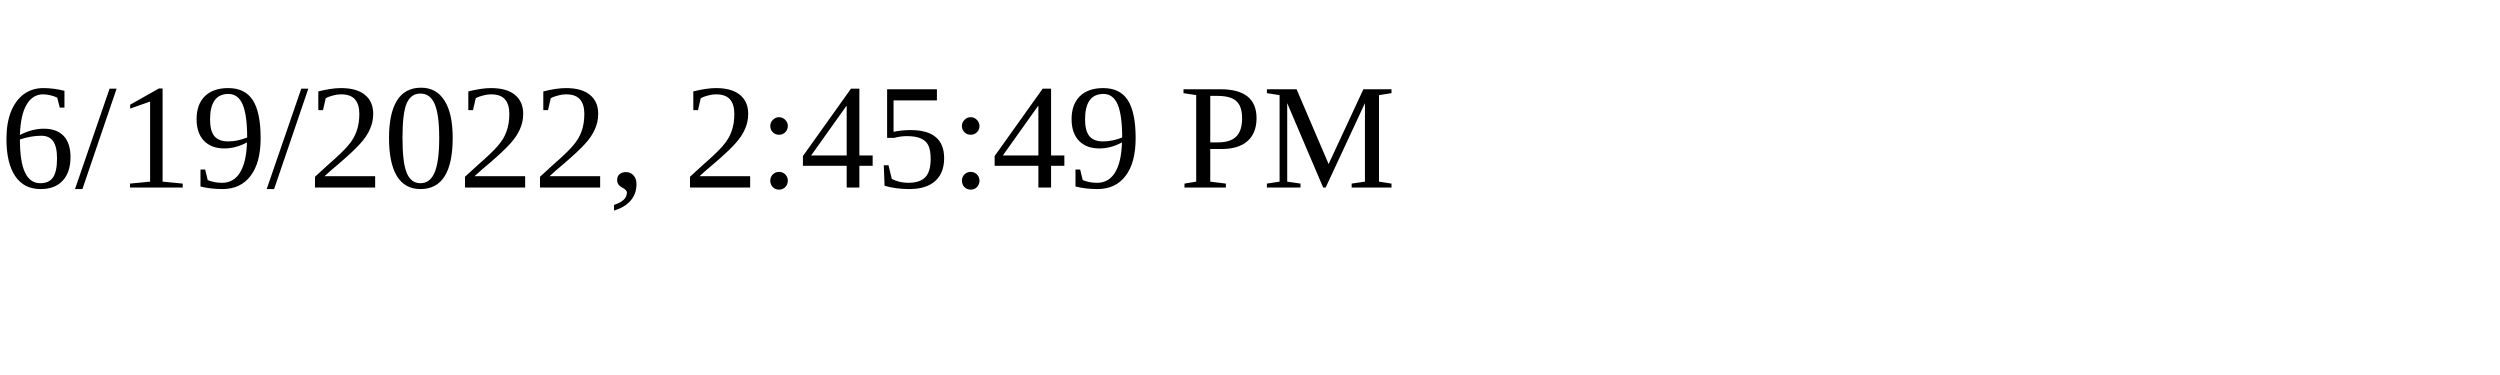
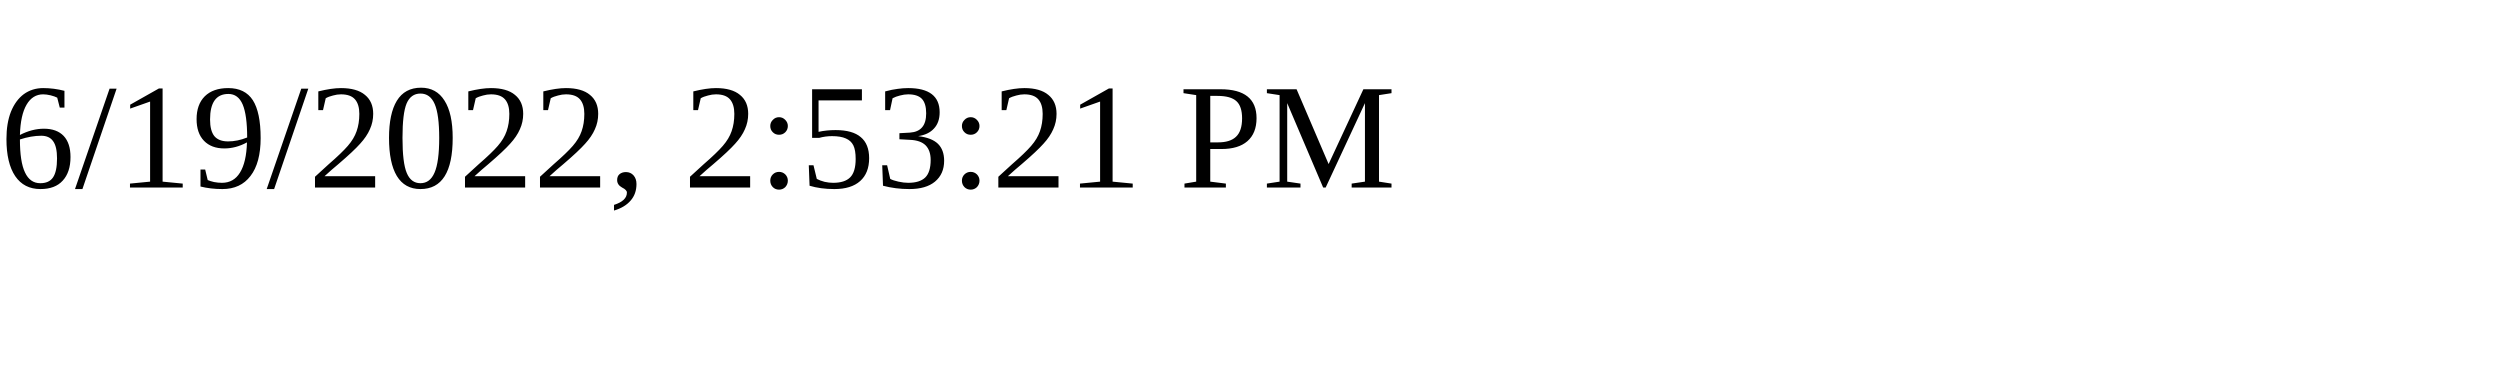
<svg xmlns="http://www.w3.org/2000/svg" height="30" width="200">
-   <text x="0" y="15">6/19/2022, 2:45:49 PM</text>
+   <text x="0" y="15">6/19/2022, 2:53:21 PM</text>
</svg>
